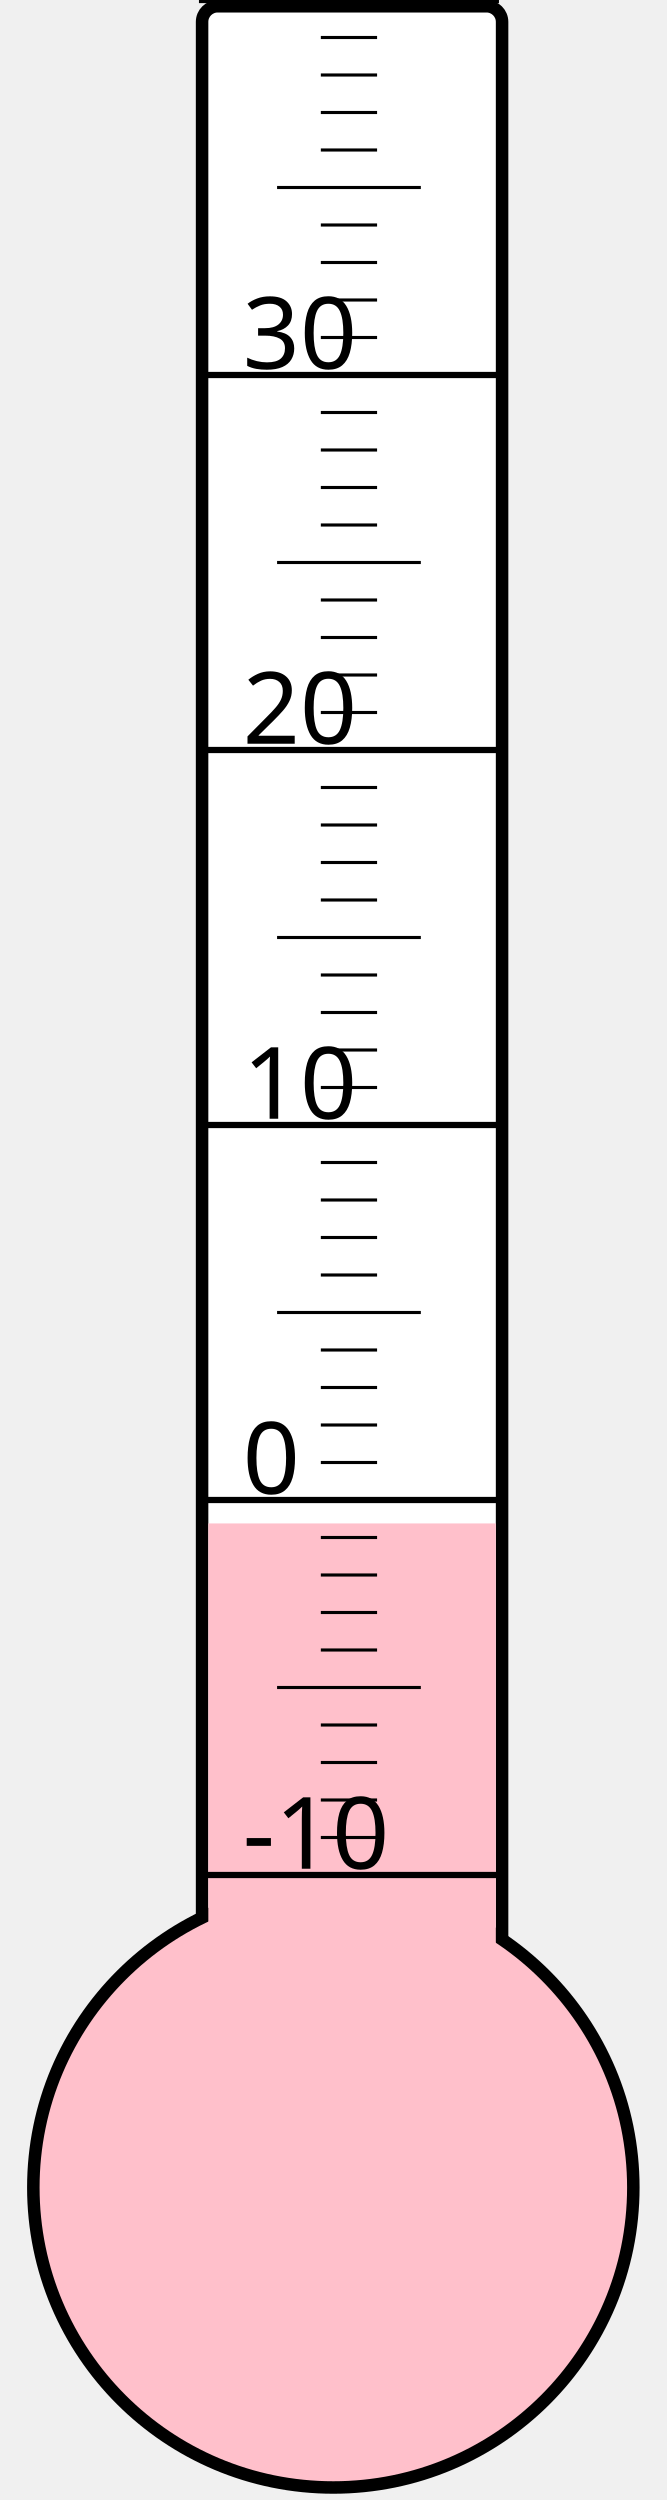
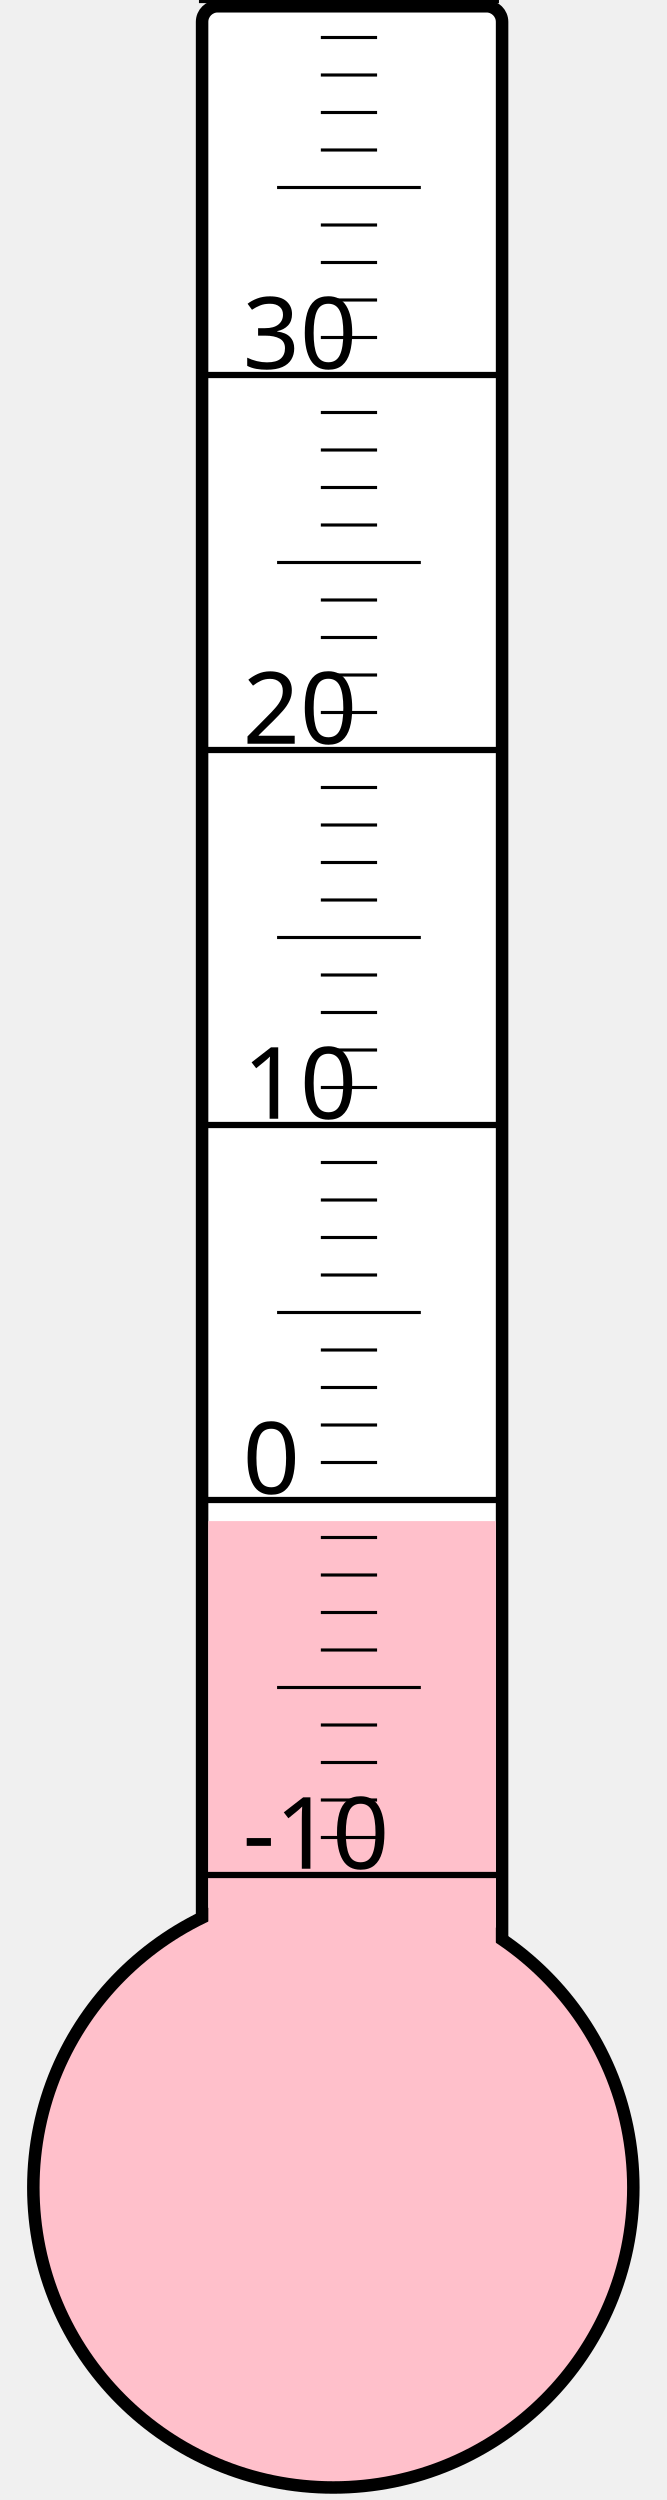
<svg xmlns="http://www.w3.org/2000/svg" width="40px" height="150px" viewBox="0 0 200 800">
  <rect width="200" height="800" x="0" y="0" style="fill: #ffffeb; fill-opacity: 0;" />
  <rect width="96" height="680" x="58" y="2" rx="5" ry="5" style="fill: white; fill-opacity: 1; stroke: black; stroke-width: 4;" />
  <circle cx="100" cy="700" r="96" style="fill: pink; stroke: black; stroke-width: 4;" />
-   <rect width="92" height="212.5" x="60" y="487.5" style="fill: pink; fill-opacity: 1; stroke-width: 0;" />
+   <rect width="92" height="213.25" x="60" y="486.75" style="fill: pink; fill-opacity: 1; stroke-width: 0;" />
  <text x="71" y="598" style="font-family: sans-serif; font-size: 24pt;">-10</text>
  <text x="71" y="478" style="font-family: sans-serif; font-size: 24pt;">0</text>
  <text x="71" y="358" style="font-family: sans-serif; font-size: 24pt;">10</text>
  <text x="71" y="238" style="font-family: sans-serif; font-size: 24pt;">20</text>
  <text x="71" y="118" style="font-family: sans-serif; font-size: 24pt;">30</text>
  <g style="stroke: black;">
    <line x1="57" y1="600" x2="153" y2="600" style="stroke-width: 2;" />
    <line x1="96" y1="588" x2="114" y2="588" style="stroke-width: 1;" />
    <line x1="96" y1="576" x2="114" y2="576" style="stroke-width: 1;" />
    <line x1="96" y1="564" x2="114" y2="564" style="stroke-width: 1;" />
    <line x1="96" y1="552" x2="114" y2="552" style="stroke-width: 1;" />
    <line x1="82" y1="540" x2="128" y2="540" style="stroke-width: 1;" />
    <line x1="96" y1="528" x2="114" y2="528" style="stroke-width: 1;" />
    <line x1="96" y1="516" x2="114" y2="516" style="stroke-width: 1;" />
    <line x1="96" y1="504" x2="114" y2="504" style="stroke-width: 1;" />
    <line x1="96" y1="492" x2="114" y2="492" style="stroke-width: 1;" />
    <line x1="57" y1="480" x2="153" y2="480" style="stroke-width: 2;" />
    <line x1="96" y1="468" x2="114" y2="468" style="stroke-width: 1;" />
    <line x1="96" y1="456" x2="114" y2="456" style="stroke-width: 1;" />
    <line x1="96" y1="444" x2="114" y2="444" style="stroke-width: 1;" />
    <line x1="96" y1="432" x2="114" y2="432" style="stroke-width: 1;" />
    <line x1="82" y1="420" x2="128" y2="420" style="stroke-width: 1;" />
    <line x1="96" y1="408" x2="114" y2="408" style="stroke-width: 1;" />
    <line x1="96" y1="396" x2="114" y2="396" style="stroke-width: 1;" />
    <line x1="96" y1="384" x2="114" y2="384" style="stroke-width: 1;" />
    <line x1="96" y1="372" x2="114" y2="372" style="stroke-width: 1;" />
    <line x1="57" y1="360" x2="153" y2="360" style="stroke-width: 2;" />
    <line x1="96" y1="348" x2="114" y2="348" style="stroke-width: 1;" />
    <line x1="96" y1="336" x2="114" y2="336" style="stroke-width: 1;" />
    <line x1="96" y1="324" x2="114" y2="324" style="stroke-width: 1;" />
    <line x1="96" y1="312" x2="114" y2="312" style="stroke-width: 1;" />
    <line x1="82" y1="300" x2="128" y2="300" style="stroke-width: 1;" />
    <line x1="96" y1="288" x2="114" y2="288" style="stroke-width: 1;" />
    <line x1="96" y1="276" x2="114" y2="276" style="stroke-width: 1;" />
    <line x1="96" y1="264" x2="114" y2="264" style="stroke-width: 1;" />
    <line x1="96" y1="252" x2="114" y2="252" style="stroke-width: 1;" />
    <line x1="57" y1="240" x2="153" y2="240" style="stroke-width: 2;" />
    <line x1="96" y1="228" x2="114" y2="228" style="stroke-width: 1;" />
    <line x1="96" y1="216" x2="114" y2="216" style="stroke-width: 1;" />
    <line x1="96" y1="204" x2="114" y2="204" style="stroke-width: 1;" />
    <line x1="96" y1="192" x2="114" y2="192" style="stroke-width: 1;" />
    <line x1="82" y1="180" x2="128" y2="180" style="stroke-width: 1;" />
    <line x1="96" y1="168" x2="114" y2="168" style="stroke-width: 1;" />
    <line x1="96" y1="156" x2="114" y2="156" style="stroke-width: 1;" />
    <line x1="96" y1="144" x2="114" y2="144" style="stroke-width: 1;" />
    <line x1="96" y1="132" x2="114" y2="132" style="stroke-width: 1;" />
    <line x1="57" y1="120" x2="153" y2="120" style="stroke-width: 2;" />
    <line x1="96" y1="108" x2="114" y2="108" style="stroke-width: 1;" />
    <line x1="96" y1="96" x2="114" y2="96" style="stroke-width: 1;" />
    <line x1="96" y1="84" x2="114" y2="84" style="stroke-width: 1;" />
    <line x1="96" y1="72" x2="114" y2="72" style="stroke-width: 1;" />
    <line x1="82" y1="60" x2="128" y2="60" style="stroke-width: 1;" />
    <line x1="96" y1="48" x2="114" y2="48" style="stroke-width: 1;" />
    <line x1="96" y1="36" x2="114" y2="36" style="stroke-width: 1;" />
    <line x1="96" y1="24" x2="114" y2="24" style="stroke-width: 1;" />
    <line x1="96" y1="12" x2="114" y2="12" style="stroke-width: 1;" />
    <line x1="57" y1="0" x2="153" y2="0" style="stroke-width: 2;" />
  </g>
</svg>
